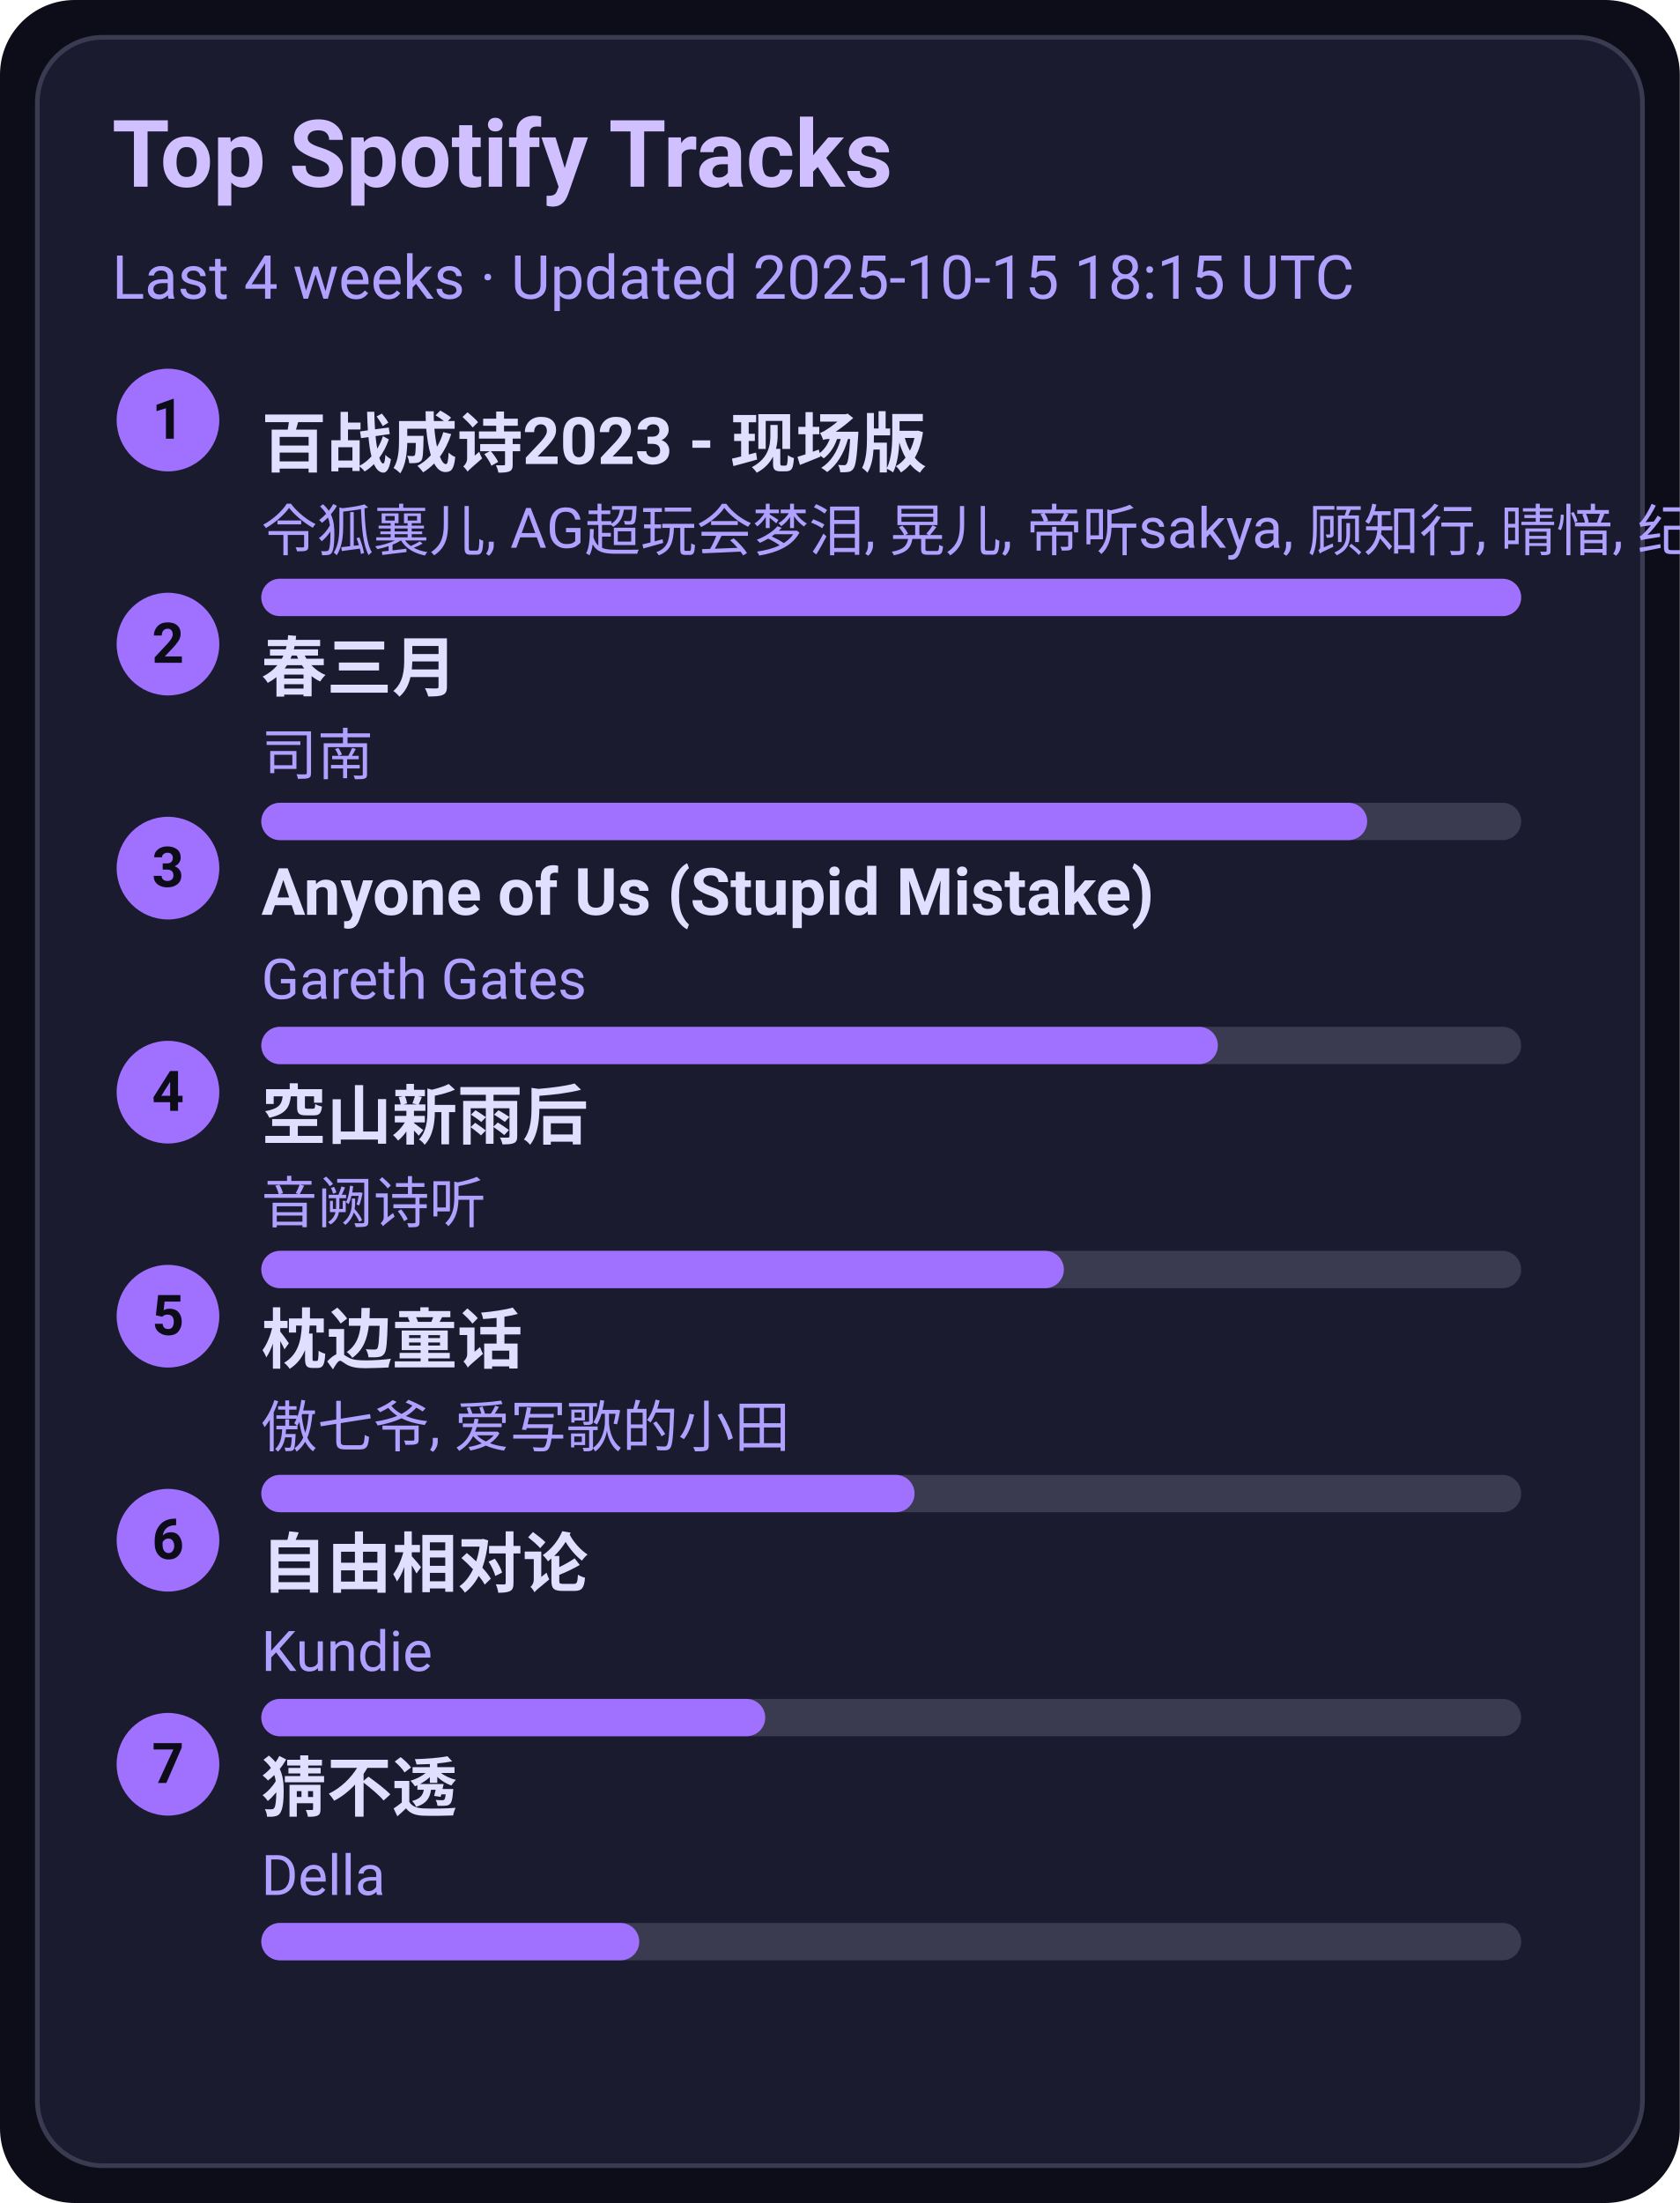
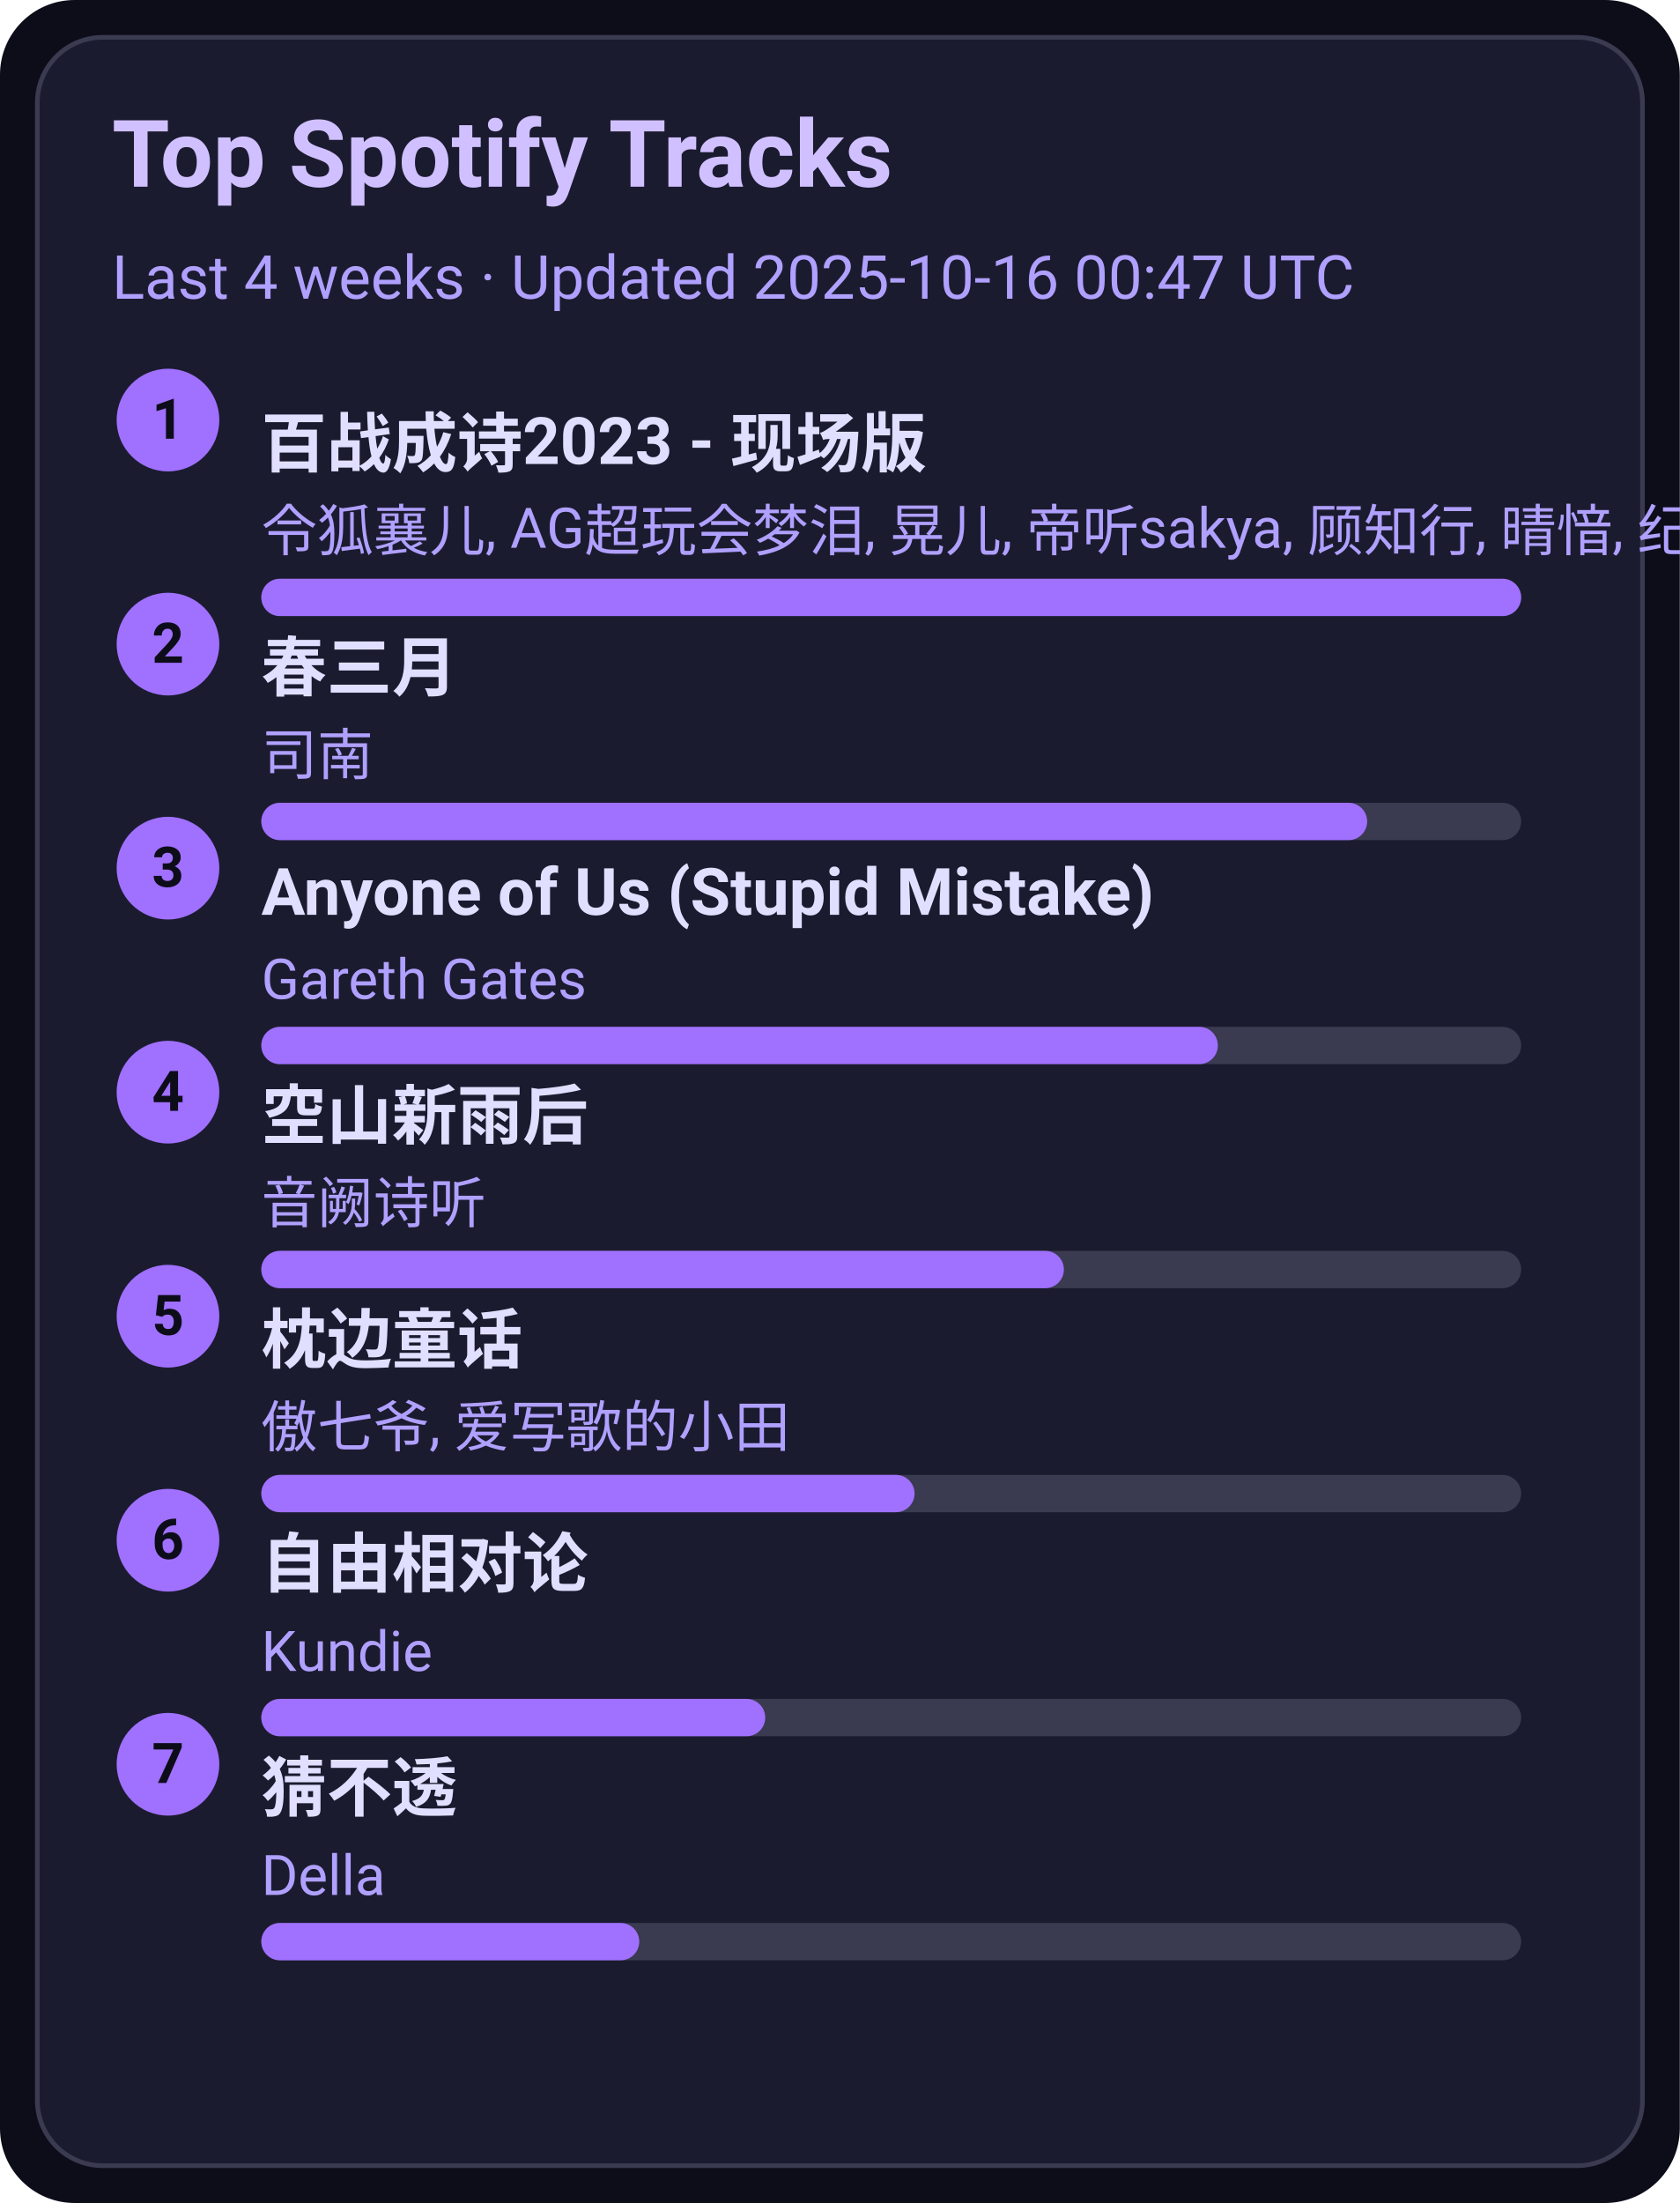
<svg xmlns="http://www.w3.org/2000/svg" width="360" height="472" viewBox="0 0 360 472">
  <style>text{font-family:-apple-system,BlinkMacSystemFont,Segoe UI,Roboto,Ubuntu,Helvetica Neue,Arial,Noto Sans,sans-serif}</style>
  <rect width="360" height="472" rx="16" fill="#0d0d1a" />
  <rect x="8" y="8" width="344" height="456" rx="14" fill="#1b1b2f" stroke="#3a3a50" />
  <text x="24" y="40" font-size="20" fill="#d0c0ff" font-weight="600">Top Spotify Tracks</text>
-   <text x="24" y="64" font-size="13" fill="#b0a0ff">Last 4 weeks · Updated 2025-10-15 18:15 UTC</text>
+   <text x="24" y="64" font-size="13" fill="#b0a0ff">Last 4 weeks · Updated 2025-10-16 00:47 UTC</text>
  <circle cx="36" cy="90" r="11" fill="#a070ff" />
  <text x="36" y="94" text-anchor="middle" font-size="12" fill="#0d0d1a" font-weight="700">1</text>
  <a href="https://open.spotify.com/track/2gttnS8fWnDwziLFt2TLEi" target="_blank" rel="noopener noreferrer">
    <text x="56" y="100" font-size="14" fill="#e0dfff" font-weight="600">百战成诗2023 - 现场版</text>
  </a>
  <text x="56" y="118" font-size="12" fill="#b0a0ff">令狐襄儿, AG超玩会梦泪, 晃儿, 帝听sakya, 顾知行, 晴愔, 纪粹希, 于冬然, 呦猫UNEKO</text>
  <rect x="56" y="124" width="270" height="8" rx="4" fill="#3a3a50" />
  <rect x="56" y="124" width="270" height="8" rx="4" fill="#a070ff" />
  <circle cx="36" cy="138" r="11" fill="#a070ff" />
  <text x="36" y="142" text-anchor="middle" font-size="12" fill="#0d0d1a" font-weight="700">2</text>
  <a href="https://open.spotify.com/track/5A9BOP4WTk2UayDlMb8w98" target="_blank" rel="noopener noreferrer">
    <text x="56" y="148" font-size="14" fill="#e0dfff" font-weight="600">春三月</text>
  </a>
  <text x="56" y="166" font-size="12" fill="#b0a0ff">司南</text>
  <rect x="56" y="172" width="270" height="8" rx="4" fill="#3a3a50" />
  <rect x="56" y="172" width="237" height="8" rx="4" fill="#a070ff" />
  <circle cx="36" cy="186" r="11" fill="#a070ff" />
  <text x="36" y="190" text-anchor="middle" font-size="12" fill="#0d0d1a" font-weight="700">3</text>
  <a href="https://open.spotify.com/track/7KZo8AI9F3Vnn3FXEYBL9f" target="_blank" rel="noopener noreferrer">
    <text x="56" y="196" font-size="14" fill="#e0dfff" font-weight="600">Anyone of Us (Stupid Mistake)</text>
  </a>
  <text x="56" y="214" font-size="12" fill="#b0a0ff">Gareth Gates</text>
  <rect x="56" y="220" width="270" height="8" rx="4" fill="#3a3a50" />
  <rect x="56" y="220" width="205" height="8" rx="4" fill="#a070ff" />
  <circle cx="36" cy="234" r="11" fill="#a070ff" />
  <text x="36" y="238" text-anchor="middle" font-size="12" fill="#0d0d1a" font-weight="700">4</text>
  <a href="https://open.spotify.com/track/7c1D58U8AIVOGlYzh5U6sk" target="_blank" rel="noopener noreferrer">
    <text x="56" y="244" font-size="14" fill="#e0dfff" font-weight="600">空山新雨后</text>
  </a>
  <text x="56" y="262" font-size="12" fill="#b0a0ff">音阙诗听</text>
  <rect x="56" y="268" width="270" height="8" rx="4" fill="#3a3a50" />
  <rect x="56" y="268" width="172" height="8" rx="4" fill="#a070ff" />
  <circle cx="36" cy="282" r="11" fill="#a070ff" />
  <text x="36" y="286" text-anchor="middle" font-size="12" fill="#0d0d1a" font-weight="700">5</text>
  <a href="https://open.spotify.com/track/3I8tlHNA9NM8dL0B23xGIY" target="_blank" rel="noopener noreferrer">
    <text x="56" y="292" font-size="14" fill="#e0dfff" font-weight="600">枕边童话</text>
  </a>
  <text x="56" y="310" font-size="12" fill="#b0a0ff">傲七爷, 爱写歌的小田</text>
  <rect x="56" y="316" width="270" height="8" rx="4" fill="#3a3a50" />
  <rect x="56" y="316" width="140" height="8" rx="4" fill="#a070ff" />
  <circle cx="36" cy="330" r="11" fill="#a070ff" />
  <text x="36" y="334" text-anchor="middle" font-size="12" fill="#0d0d1a" font-weight="700">6</text>
  <a href="https://open.spotify.com/track/1np2B0M4TkyE1xgpjG4dJn" target="_blank" rel="noopener noreferrer">
    <text x="56" y="340" font-size="14" fill="#e0dfff" font-weight="600">自由相对论</text>
  </a>
  <text x="56" y="358" font-size="12" fill="#b0a0ff">Kundie</text>
  <rect x="56" y="364" width="270" height="8" rx="4" fill="#3a3a50" />
  <rect x="56" y="364" width="108" height="8" rx="4" fill="#a070ff" />
  <circle cx="36" cy="378" r="11" fill="#a070ff" />
  <text x="36" y="382" text-anchor="middle" font-size="12" fill="#0d0d1a" font-weight="700">7</text>
  <a href="https://open.spotify.com/track/5FGzM47D9MUa0y7qb2D0Ix" target="_blank" rel="noopener noreferrer">
    <text x="56" y="388" font-size="14" fill="#e0dfff" font-weight="600">猜不透</text>
  </a>
  <text x="56" y="406" font-size="12" fill="#b0a0ff">Della</text>
  <rect x="56" y="412" width="270" height="8" rx="4" fill="#3a3a50" />
  <rect x="56" y="412" width="81" height="8" rx="4" fill="#a070ff" />
</svg>
